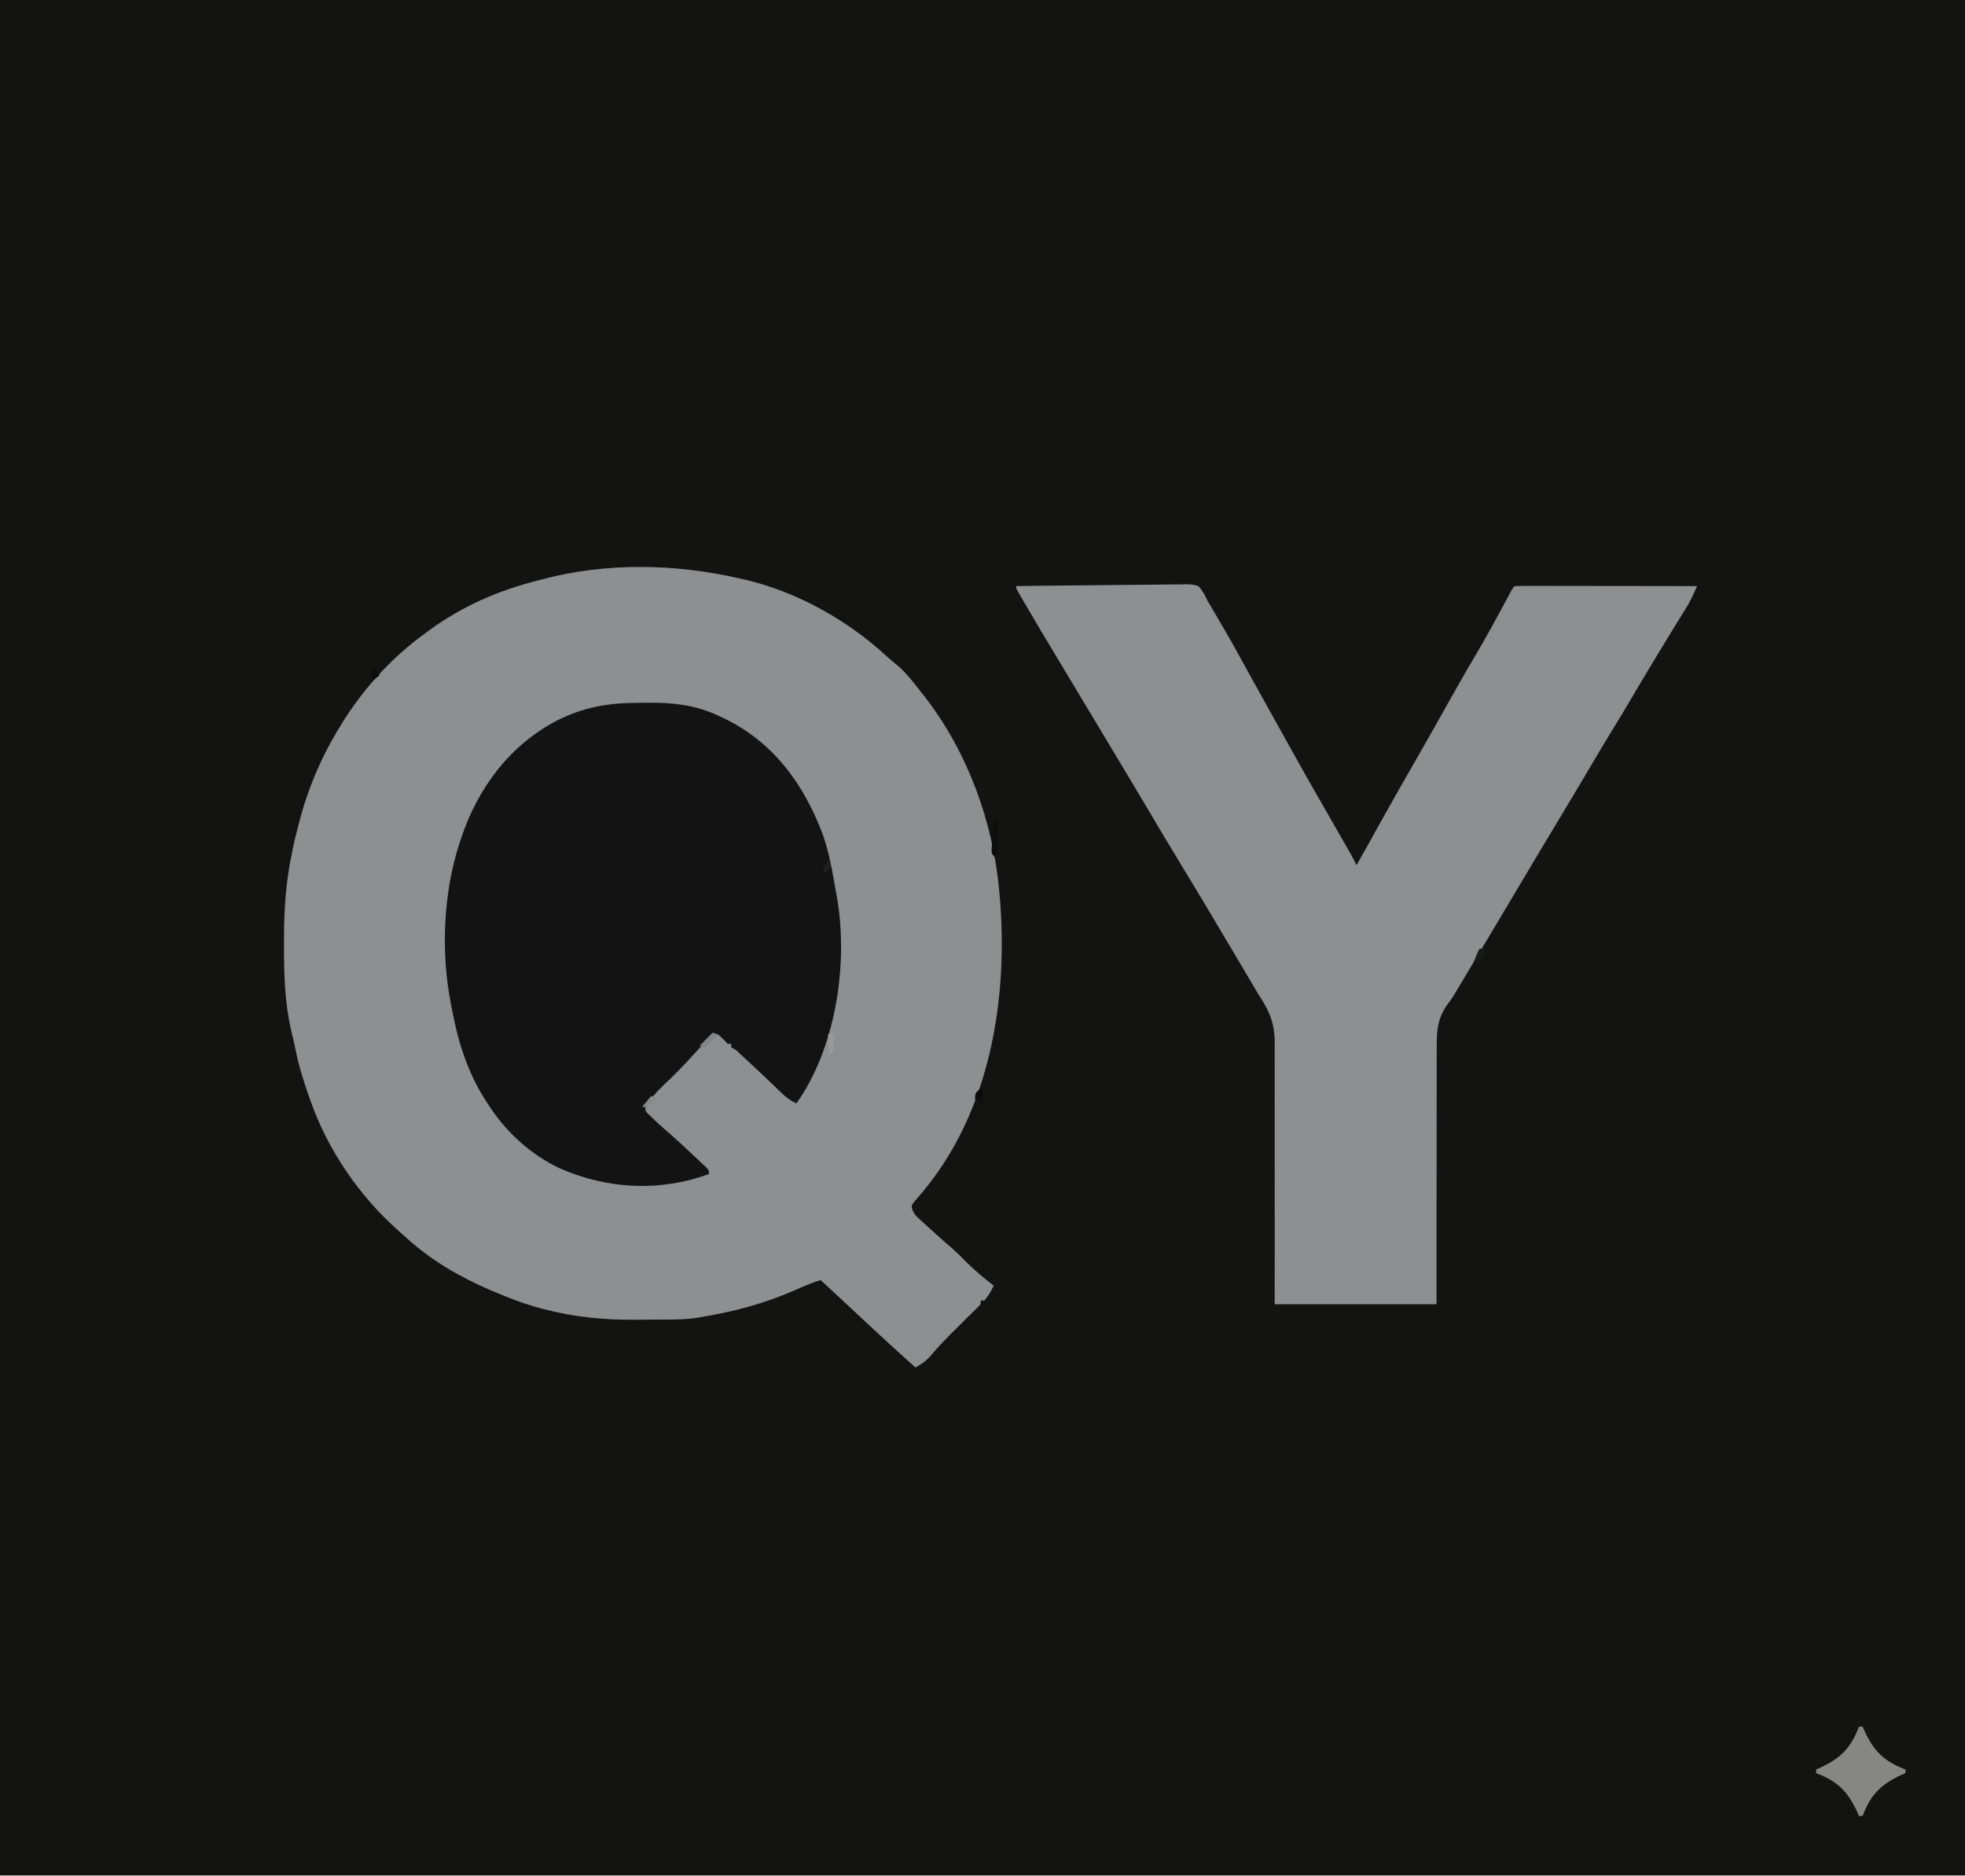
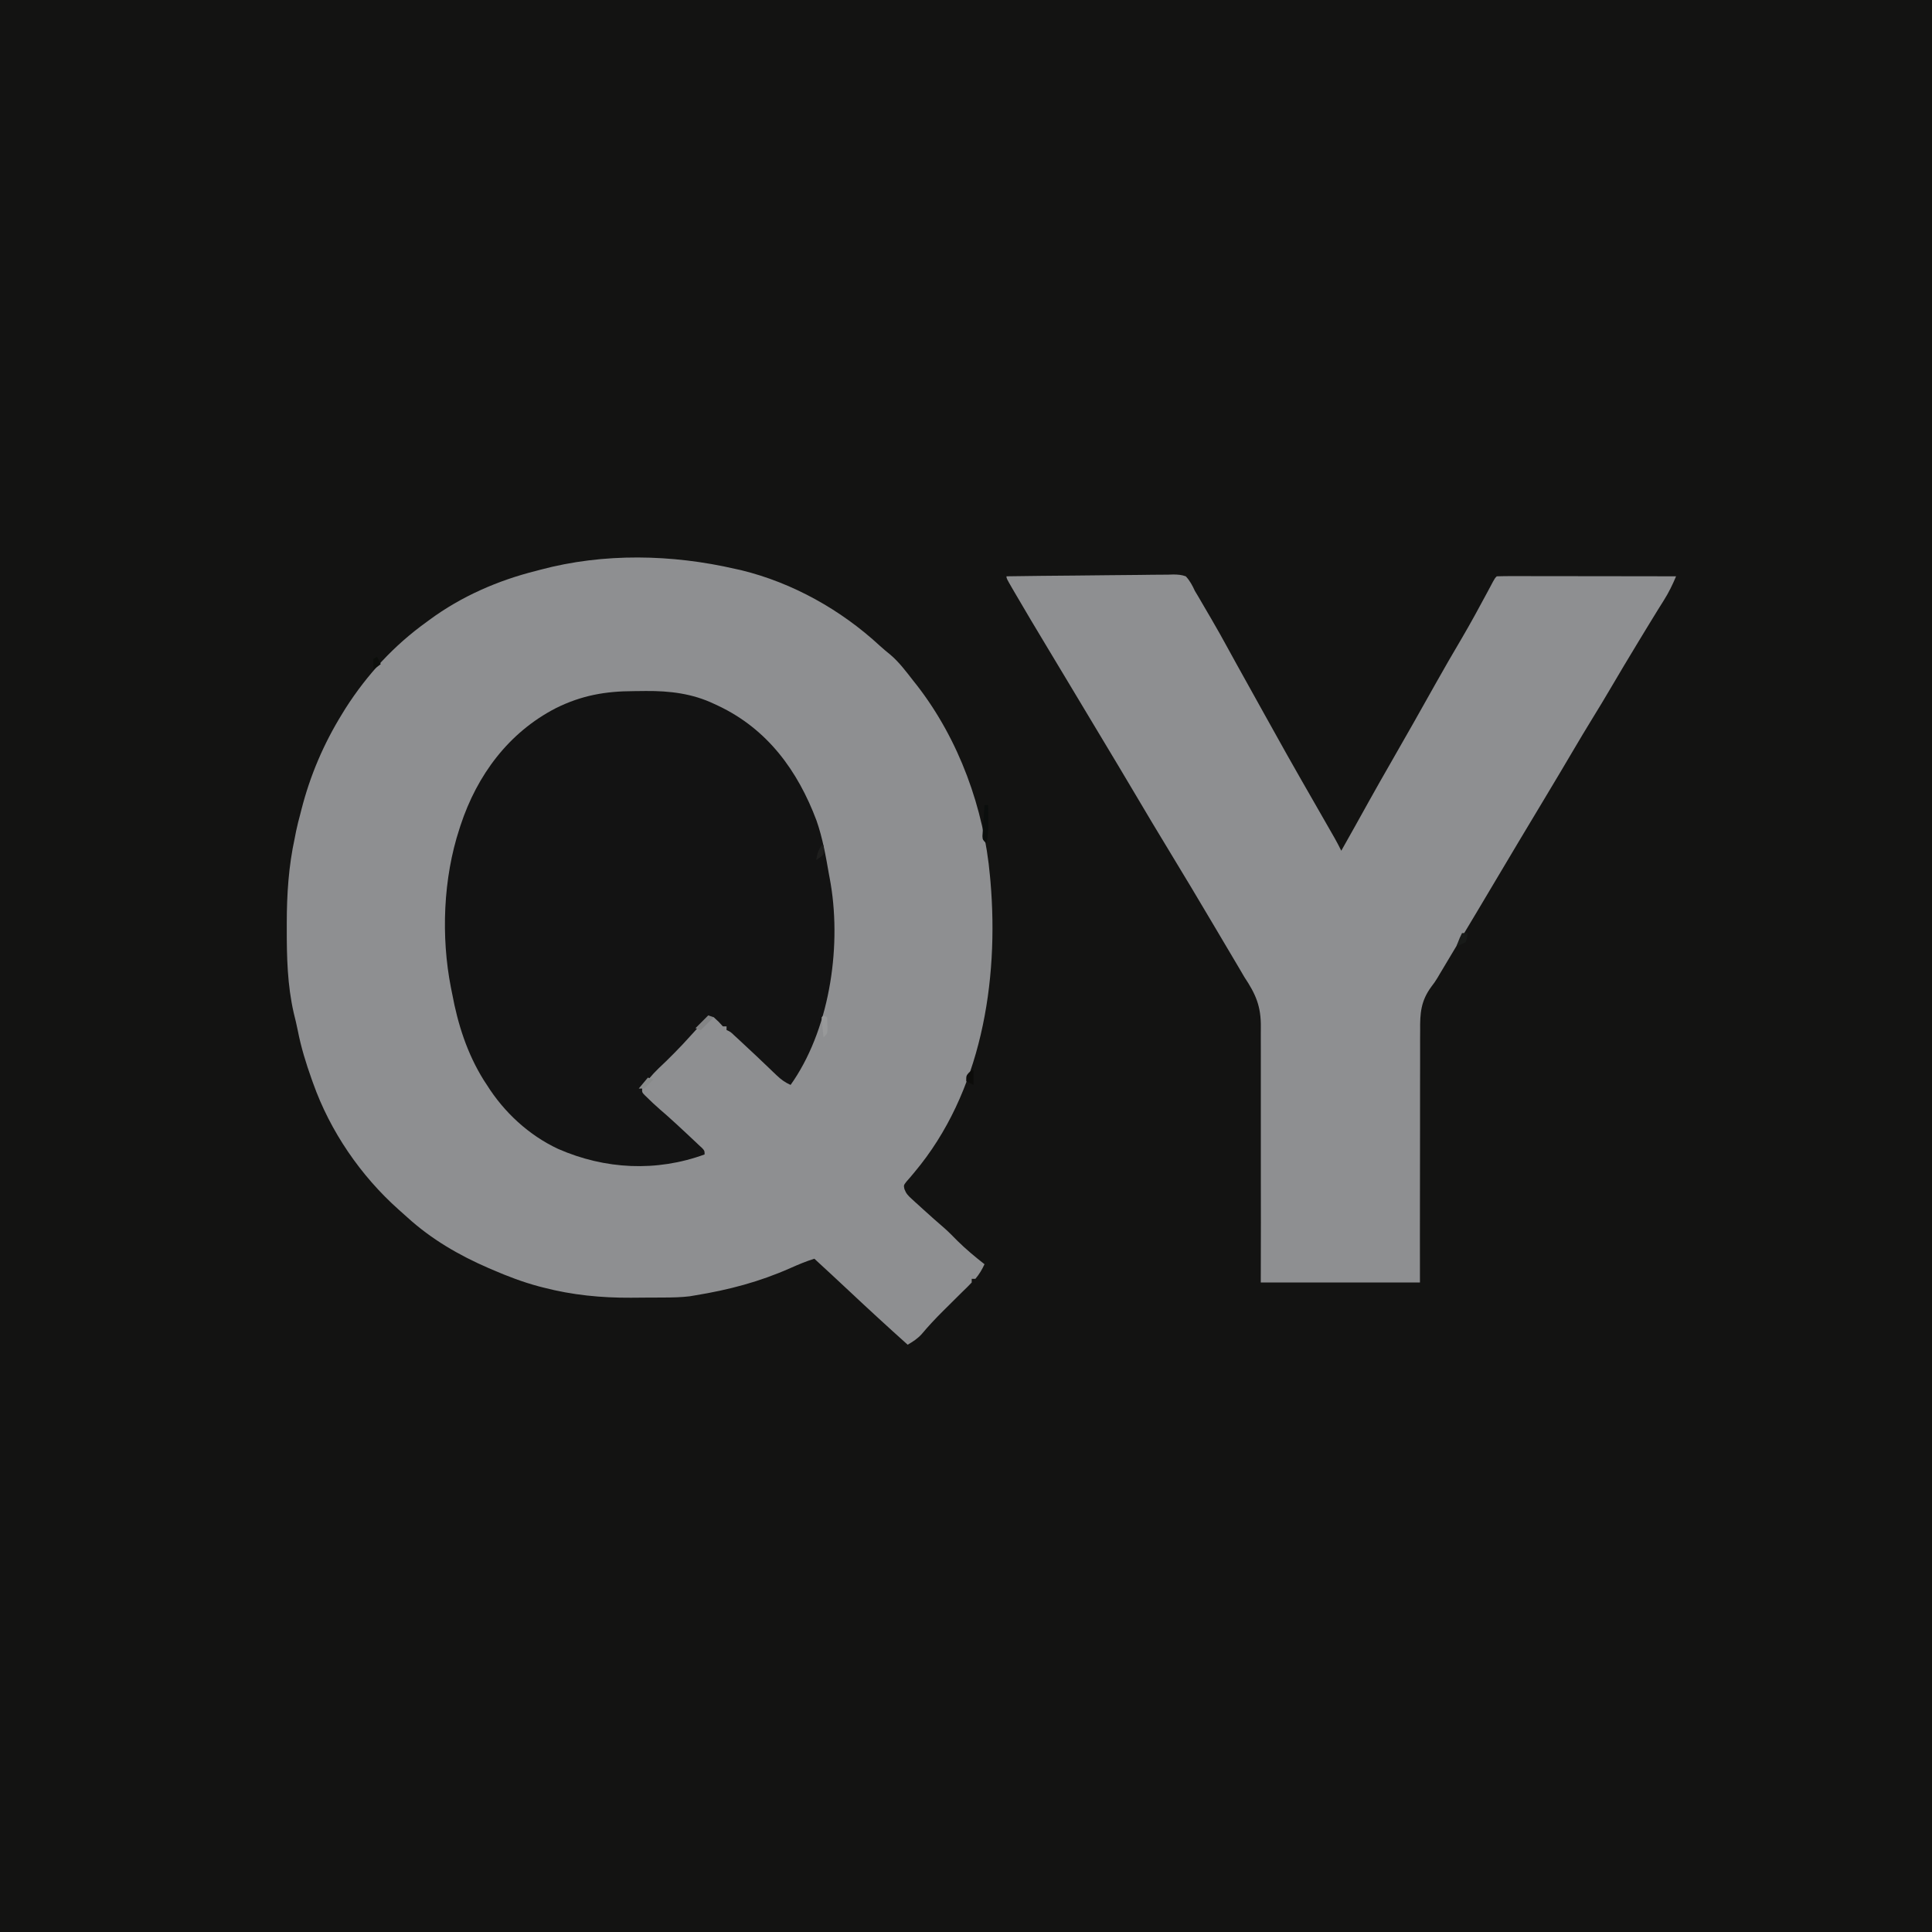
- <svg xmlns="http://www.w3.org/2000/svg" version="1.1" width="1056" height="1008">
-   <path d="M0 0 C348.48 0 696.96 0 1056 0 C1056 332.64 1056 665.28 1056 1008 C707.52 1008 359.04 1008 0 1008 C0 675.36 0 342.72 0 0 Z " fill="#131312" transform="translate(0,0)" />
-   <path d="M0 0 C0.973 0.213 1.946 0.425 2.949 0.645 C31.12 7.499 57.592 22.368 78.766 41.957 C80.65 43.68 82.571 45.281 84.562 46.875 C89.376 50.979 93.127 56.031 97 61 C97.745 61.941 98.49 62.882 99.258 63.852 C122.065 93.334 135.728 130.948 139 168 C139.083 168.901 139.166 169.802 139.252 170.73 C143.972 225.722 134.168 286.311 97.688 329.754 C96.945 330.639 96.203 331.525 95.438 332.438 C94.756 333.22 94.074 334.002 93.371 334.809 C91.779 336.847 91.779 336.847 92.221 338.937 C93.138 341.366 94.183 342.464 96.098 344.207 C96.731 344.79 97.364 345.373 98.016 345.974 C98.691 346.581 99.367 347.188 100.062 347.812 C100.747 348.439 101.431 349.066 102.137 349.711 C106.143 353.367 110.2 356.96 114.312 360.496 C116.718 362.64 118.951 364.942 121.211 367.238 C125.852 371.809 130.87 375.992 136 380 C134.631 382.95 133.122 385.525 131 388 C130.34 388 129.68 388 129 388 C129 388.66 129 389.32 129 390 C127.375 391.731 125.716 393.362 124 395 C122.677 396.306 121.357 397.615 120.039 398.926 C119.32 399.641 118.6 400.355 117.859 401.092 C117.122 401.825 116.385 402.557 115.625 403.312 C114.895 404.034 114.166 404.755 113.414 405.498 C109.27 409.624 105.32 413.827 101.564 418.311 C99.302 420.754 96.863 422.324 94 424 C83.223 414.343 72.574 404.56 62.029 394.652 C55.722 388.729 49.369 382.856 43 377 C38.459 378.39 34.2 380.195 29.871 382.122 C12.966 389.62 -3.765 394.016 -22 397 C-23.044 397.177 -24.089 397.354 -25.165 397.537 C-29.81 398.098 -34.369 398.181 -39.043 398.203 C-40.007 398.209 -40.97 398.215 -41.963 398.22 C-44.003 398.23 -46.043 398.236 -48.083 398.24 C-51.133 398.25 -54.182 398.281 -57.232 398.312 C-73.5 398.401 -89.345 396.858 -105.125 392.75 C-105.94 392.541 -106.755 392.332 -107.595 392.116 C-116.346 389.778 -124.692 386.587 -133 383 C-133.707 382.697 -134.414 382.394 -135.143 382.083 C-151.336 375.059 -166.407 366.294 -179.485 354.379 C-181.027 352.976 -182.586 351.594 -184.148 350.215 C-204.97 331.686 -221.648 307.362 -231 281 C-231.359 280.004 -231.359 280.004 -231.725 278.987 C-234.869 270.188 -237.56 261.469 -239.352 252.281 C-239.99 249.052 -240.764 245.881 -241.562 242.688 C-245.045 227.437 -245.402 212.132 -245.375 196.562 C-245.375 195.553 -245.376 194.544 -245.376 193.505 C-245.356 177.654 -244.383 162.532 -241 147 C-240.762 145.778 -240.523 144.556 -240.277 143.297 C-239.619 140.161 -238.836 137.093 -238 134 C-237.812 133.261 -237.625 132.521 -237.432 131.76 C-232.626 112.879 -225.241 95.575 -215 79 C-214.399 78.023 -213.799 77.046 -213.18 76.039 C-201.38 57.624 -186.738 41.741 -169 29 C-168.461 28.601 -167.923 28.202 -167.368 27.791 C-149.976 14.968 -129.893 6.218 -109 1 C-108.29 0.81 -107.579 0.62 -106.847 0.424 C-72.099 -8.854 -34.852 -8.058 0 0 Z " fill="#8E8F91" transform="translate(398,311)" />
-   <path d="M0 0 C12.691 -0.185 25.382 -0.327 38.074 -0.414 C43.967 -0.456 49.86 -0.513 55.753 -0.604 C61.439 -0.69 67.125 -0.738 72.812 -0.759 C74.982 -0.774 77.152 -0.803 79.322 -0.846 C82.361 -0.904 85.397 -0.912 88.436 -0.908 C89.335 -0.937 90.233 -0.966 91.159 -0.995 C93.681 -0.962 95.624 -0.854 98 0 C100.273 2.412 101.615 5.012 103 8 C103.58 8.969 104.16 9.938 104.758 10.937 C106.486 13.894 108.213 16.852 109.938 19.812 C110.532 20.829 111.127 21.845 111.74 22.893 C115.071 28.604 118.314 34.352 121.461 40.166 C124.351 45.487 127.306 50.772 130.25 56.062 C130.915 57.258 131.58 58.454 132.245 59.65 C133.239 61.438 134.233 63.226 135.228 65.015 C137.115 68.407 139 71.801 140.883 75.195 C144.781 82.223 148.688 89.244 152.625 96.25 C152.949 96.827 153.273 97.404 153.607 97.999 C158.411 106.533 163.294 115.024 168.163 123.522 C169.552 125.947 170.941 128.373 172.33 130.799 C173.037 132.035 173.745 133.27 174.453 134.504 C175.498 136.328 176.542 138.152 177.586 139.977 C178.195 141.04 178.804 142.103 179.431 143.198 C180.687 145.441 181.879 147.687 183 150 C188.099 140.959 193.179 131.908 198.197 122.821 C202.061 115.841 206.033 108.922 210 102 C218.352 87.423 226.672 72.834 234.848 58.157 C239.385 50.038 244.074 42.014 248.792 33.999 C253.726 25.571 258.4 17.013 263.002 8.4 C263.513 7.444 264.024 6.489 264.551 5.504 C265.001 4.656 265.451 3.809 265.915 2.936 C267 1 267 1 268 0 C271.044 -0.095 274.065 -0.126 277.11 -0.114 C278.066 -0.114 279.022 -0.114 280.007 -0.114 C283.183 -0.113 286.359 -0.105 289.535 -0.098 C291.731 -0.096 293.927 -0.094 296.122 -0.093 C301.914 -0.09 307.706 -0.08 313.498 -0.069 C319.403 -0.058 325.308 -0.054 331.213 -0.049 C342.809 -0.038 354.404 -0.021 366 0 C364.051 4.64 362.022 8.824 359.324 13.098 C358.611 14.237 357.898 15.376 357.185 16.516 C356.822 17.093 356.46 17.67 356.086 18.264 C354.352 21.035 352.656 23.829 350.957 26.621 C350.282 27.73 349.607 28.839 348.912 29.982 C348.212 31.134 347.512 32.286 346.812 33.438 C346.448 34.037 346.084 34.636 345.709 35.254 C340.225 44.282 334.8 53.342 329.462 62.457 C326.736 67.103 323.956 71.71 321.125 76.293 C317.021 82.939 313.031 89.648 309.062 96.375 C307.649 98.766 306.235 101.156 304.82 103.547 C304.154 104.673 303.488 105.799 302.802 106.959 C299.641 112.293 296.45 117.608 293.252 122.919 C284.561 137.358 275.909 151.818 267.312 166.312 C260.709 177.445 254.083 188.563 247.409 199.654 C245.886 202.19 244.368 204.729 242.852 207.27 C242.322 208.155 241.793 209.04 241.248 209.952 C240.254 211.615 239.261 213.278 238.27 214.942 C237.813 215.705 237.357 216.468 236.887 217.254 C236.457 217.985 236.027 218.716 235.583 219.469 C234 222 234 222 232.218 224.332 C226.476 232.148 226.002 238.833 226.114 248.294 C226.106 249.803 226.095 251.312 226.081 252.821 C226.052 256.884 226.066 260.947 226.088 265.01 C226.104 269.269 226.08 273.528 226.06 277.787 C226.029 285.837 226.033 293.886 226.05 301.936 C226.072 312.824 226.038 323.712 226.007 334.6 C225.96 351.733 225.986 368.866 226 386 C197.29 386 168.58 386 139 386 C139.021 375.118 139.041 364.235 139.062 353.023 C139.058 346.115 139.051 339.206 139.035 332.297 C139.01 321.339 138.994 310.382 139.031 299.425 C139.058 291.443 139.056 283.461 139.022 275.479 C139.004 271.258 139.001 267.037 139.031 262.815 C139.059 258.83 139.049 254.848 139.011 250.863 C139.004 249.411 139.01 247.959 139.031 246.507 C139.187 234.989 136.236 228.358 130 219 C129.003 217.322 128.015 215.638 127.043 213.945 C126.092 212.338 125.14 210.731 124.188 209.125 C123.65 208.217 123.112 207.309 122.558 206.374 C121.363 204.357 120.168 202.342 118.972 200.326 C117.211 197.356 115.452 194.384 113.694 191.412 C105.294 177.213 96.845 163.047 88.259 148.959 C82.396 139.336 76.625 129.66 70.894 119.959 C64.505 109.148 58.046 98.381 51.575 87.619 C49.548 84.247 47.523 80.874 45.5 77.5 C44.805 76.341 44.109 75.182 43.414 74.023 C41.492 70.82 39.57 67.617 37.648 64.414 C37.037 63.395 36.426 62.376 35.796 61.327 C34.51 59.183 33.224 57.04 31.938 54.896 C28.659 49.428 25.376 43.962 22.086 38.5 C16.187 28.7 10.308 18.891 4.562 9 C4.096 8.198 3.629 7.397 3.147 6.571 C0 1.123 0 1.123 0 0 Z " fill="#8E8F91" transform="translate(546,315)" />
-   <path d="M0 0 C2.245 -0.01 4.489 -0.041 6.734 -0.072 C19.768 -0.17 32.18 1.297 44.095 6.99 C44.853 7.342 45.611 7.695 46.392 8.057 C73.182 20.76 89.766 43.441 100.021 70.744 C103.368 80.316 105.114 90.274 106.845 100.24 C106.976 100.934 107.108 101.628 107.243 102.342 C113.943 137.738 107.759 182.399 87.599 212.705 C87.02 213.542 86.441 214.378 85.845 215.24 C82.768 213.861 80.586 212.261 78.157 209.932 C77.464 209.272 76.771 208.612 76.056 207.932 C74.962 206.878 74.962 206.878 73.845 205.803 C72.323 204.354 70.801 202.906 69.279 201.459 C68.529 200.745 67.78 200.031 67.009 199.295 C63.999 196.437 60.962 193.612 57.907 190.803 C56.97 189.938 56.033 189.073 55.068 188.182 C53.004 186.215 53.004 186.215 50.845 185.24 C50.845 184.58 50.845 183.92 50.845 183.24 C50.185 183.24 49.525 183.24 48.845 183.24 C48.061 182.395 47.277 181.549 46.47 180.678 C45.604 179.873 44.737 179.069 43.845 178.24 C40.431 178.504 38.865 179.9 36.63 182.381 C36.033 183.033 35.435 183.685 34.82 184.357 C34.189 185.061 33.558 185.765 32.907 186.49 C31.567 187.956 30.224 189.419 28.88 190.881 C28.206 191.615 27.532 192.349 26.838 193.105 C23.919 196.232 20.892 199.24 17.845 202.24 C10.879 208.845 10.879 208.845 4.845 216.24 C4.529 219.24 4.529 219.24 6.314 221.037 C6.984 221.682 7.654 222.326 8.345 222.99 C9.086 223.704 9.827 224.419 10.591 225.154 C13.135 227.509 15.733 229.785 18.361 232.045 C21.852 235.13 25.253 238.309 28.657 241.49 C29.316 242.105 29.975 242.72 30.654 243.354 C34.183 246.658 34.183 246.658 35.845 248.24 C36.408 248.758 36.971 249.276 37.551 249.81 C38.845 251.24 38.845 251.24 38.845 253.24 C12.476 262.872 -15.556 261.426 -41.155 250.24 C-57.195 242.767 -70.776 230.188 -80.155 215.24 C-80.996 213.958 -80.996 213.958 -81.854 212.65 C-90.942 198.089 -96.058 182.013 -99.155 165.24 C-99.368 164.191 -99.58 163.142 -99.8 162.061 C-105.277 134.238 -104.026 102.244 -95.155 75.24 C-94.95 74.607 -94.746 73.975 -94.535 73.323 C-85.511 45.907 -68.236 22.544 -42.315 9.232 C-28.402 2.354 -15.434 0.04 0 0 Z " fill="#131313" transform="translate(342.155,377.7598)" />
-   <path d="M0 0 C0.66 0 1.32 0 2 0 C2.51 1.178 2.51 1.178 3.031 2.379 C8.053 13.264 13.788 18.822 25 23 C25 23.66 25 24.32 25 25 C24.215 25.34 23.43 25.681 22.621 26.031 C11.736 31.053 6.178 36.788 2 48 C1.34 48 0.68 48 0 48 C-0.34 47.215 -0.681 46.43 -1.031 45.621 C-6.053 34.736 -11.788 29.178 -23 25 C-23 24.34 -23 23.68 -23 23 C-22.215 22.66 -21.43 22.319 -20.621 21.969 C-9.736 16.947 -4.178 11.212 0 0 Z " fill="#868685" transform="translate(999,928)" />
-   <path d="M0 0 C0.66 0 1.32 0 2 0 C2.027 2.563 2.047 5.125 2.062 7.688 C2.071 8.409 2.079 9.13 2.088 9.873 C2.105 13.716 1.935 17.266 1 21 C-1 19 -1 19 -1.135 17.029 C-1.083 16.243 -1.031 15.458 -0.977 14.648 C-0.925 13.798 -0.873 12.947 -0.82 12.07 C-0.756 11.181 -0.691 10.291 -0.625 9.375 C-0.568 8.478 -0.512 7.581 -0.453 6.656 C-0.311 4.437 -0.16 2.218 0 0 Z " fill="#0B0E0D" transform="translate(534,440)" />
-   <path d="M0 0 C0.99 0.33 1.98 0.66 3 1 C0.667 3.333 -1.667 5.667 -4 8 C-4.99 7.67 -5.98 7.34 -7 7 C-4.69 4.69 -2.38 2.38 0 0 Z " fill="#838485" transform="translate(383,555)" />
-   <path d="M0 0 C0.99 0 1.98 0 3 0 C2.812 2.375 2.812 2.375 2 5 C-0.562 6.312 -0.562 6.312 -3 7 C-1.125 2.25 -1.125 2.25 0 0 Z " fill="#181A18" transform="translate(795,510)" />
-   <path d="M0 0 C0 2.64 0 5.28 0 8 C-1.32 7.34 -2.64 6.68 -4 6 C-4 3 -4 3 -2.562 1.312 C-1 0 -1 0 0 0 Z " fill="#0C0C0A" transform="translate(528,585)" />
-   <path d="M0 0 C0.99 0.33 1.98 0.66 3 1 C0.688 3.5 0.688 3.5 -2 6 C-2.99 6 -3.98 6 -5 6 C-3.35 4.02 -1.7 2.04 0 0 Z " fill="#888A8A" transform="translate(350,589)" />
-   <path d="M0 0 C0.66 0.33 1.32 0.66 2 1 C2.054 2.458 2.093 3.916 2.125 5.375 C2.148 6.187 2.171 6.999 2.195 7.836 C2 10 2 10 0 12 C-0.194 10.188 -0.38 8.376 -0.562 6.562 C-0.667 5.553 -0.771 4.544 -0.879 3.504 C-0.919 2.678 -0.959 1.851 -1 1 C-0.67 0.67 -0.34 0.34 0 0 Z " fill="#98999A" transform="translate(446,555)" />
-   <path d="M0 0 C0.66 1.32 1.32 2.64 2 4 C0.68 4.99 -0.64 5.98 -2 7 C-2 5.02 -2 3.04 -2 1 C-1.34 0.67 -0.68 0.34 0 0 Z " fill="#0C0E0B" transform="translate(202,359)" />
-   <path d="M0 0 C0.33 0 0.66 0 1 0 C1.25 2.312 1.25 2.312 1 5 C-1 6.812 -1 6.812 -3 8 C-2.453 4.625 -1.945 2.918 0 0 Z " fill="#1E1E1D" transform="translate(445,462)" />
+ <svg xmlns="http://www.w3.org/2000/svg" version="1.1" width="1056" height="1056" id="svg13">
+   <defs id="defs13" />
+   <path d="m 0,1.9990723e-5 c 348.48,0 696.96,0 1056,0 C 1056,348.48 1056,696.96 1056,1056 707.52,1056 359.04,1056 0,1056 0,707.52 0,359.04 0,1.9990723e-5 Z" fill="#131312" id="path1" style="stroke-width:1.024" />
+   <path d="m 402.119,311 c 0.973,0.213 1.946,0.425 2.949,0.644 28.17,6.855 54.643,21.724 75.816,41.312 1.884,1.722 3.806,3.324 5.797,4.918 4.814,4.104 8.564,9.156 12.438,14.125 0.745,0.941 1.49,1.882 2.258,2.852 22.807,29.482 36.471,67.096 39.742,104.148 0.083,0.901 0.166,1.802 0.252,2.731 4.72,54.991 -5.085,115.58 -41.565,159.023 -0.743,0.886 -1.485,1.771 -2.25,2.684 -0.682,0.782 -1.364,1.565 -2.066,2.371 -1.592,2.039 -1.592,2.039 -1.15,4.128 0.918,2.43 1.963,3.528 3.877,5.271 0.633,0.583 1.266,1.167 1.918,1.767 0.675,0.607 1.351,1.213 2.047,1.838 0.684,0.626 1.369,1.253 2.074,1.899 4.006,3.655 8.064,7.249 12.176,10.785 2.406,2.144 4.639,4.446 6.898,6.742 4.641,4.57 9.659,8.754 14.789,12.762 -1.369,2.95 -2.878,5.525 -5,8 -0.66,0 -1.32,0 -2,0 0,0.66 0,1.32 0,2 -1.625,1.731 -3.284,3.362 -5,5 -1.323,1.306 -2.643,2.615 -3.961,3.926 -0.719,0.715 -1.439,1.429 -2.18,2.166 -0.737,0.733 -1.475,1.466 -2.234,2.221 -0.73,0.721 -1.459,1.442 -2.211,2.186 -4.144,4.126 -8.095,8.329 -11.85,12.813 -2.262,2.442 -4.701,4.013 -7.564,5.689 -10.777,-9.657 -21.426,-19.44 -31.971,-29.348 -6.307,-5.923 -12.66,-11.795 -19.029,-17.652 -4.541,1.39 -8.8,3.195 -13.129,5.122 -16.905,7.498 -33.636,11.894 -51.871,14.878 -1.044,0.177 -2.089,0.354 -3.165,0.537 -4.645,0.561 -9.204,0.644 -13.878,0.666 -0.964,0.01 -1.927,0.011 -2.92,0.017 -2.04,0.01 -4.08,0.016 -6.12,0.02 -3.05,0.01 -6.1,0.041 -9.15,0.072 -16.268,0.088 -32.112,-1.455 -47.893,-5.562 -0.815,-0.209 -1.63,-0.418 -2.47,-0.634 -8.751,-2.338 -17.097,-5.53 -25.405,-9.116 -0.707,-0.303 -1.414,-0.606 -2.143,-0.917 -16.193,-7.024 -31.264,-15.788 -44.342,-27.703 -1.541,-1.404 -3.1,-2.785 -4.663,-4.165 -20.821,-18.529 -37.5,-42.853 -46.852,-69.215 -0.359,-0.996 -0.359,-0.996 -0.725,-2.013 -3.144,-8.8 -5.836,-17.519 -7.627,-26.706 -0.638,-3.229 -1.413,-6.401 -2.211,-9.594 -3.483,-15.251 -3.84,-30.555 -3.812,-46.125 -4.5e-4,-1.009 -9.1e-4,-2.018 -0.001,-3.058 0.021,-15.851 0.994,-30.973 4.376,-46.505 0.238,-1.222 0.477,-2.444 0.723,-3.703 0.658,-3.136 1.442,-6.204 2.277,-9.297 0.188,-0.739 0.375,-1.479 0.568,-2.24 4.805,-18.881 12.191,-36.185 22.432,-52.76 0.601,-0.977 1.201,-1.954 1.82,-2.961 11.8,-18.415 26.441,-34.297 44.18,-47.039 0.539,-0.399 1.077,-0.798 1.632,-1.209 17.392,-12.823 37.475,-21.573 58.368,-26.791 0.71,-0.19 1.421,-0.38 2.153,-0.576 34.749,-9.279 71.995,-8.483 106.847,-0.424 z" fill="#8e8f91" id="path2" />
+   <path d="m 550.119,315 c 12.691,-0.185 25.382,-0.328 38.074,-0.414 5.893,-0.042 11.786,-0.098 17.679,-0.189 5.686,-0.087 11.372,-0.135 17.059,-0.155 2.17,-0.015 4.34,-0.044 6.51,-0.087 3.039,-0.058 6.075,-0.066 9.114,-0.062 0.898,-0.029 1.797,-0.057 2.722,-0.087 2.523,0.033 4.465,0.141 6.841,0.995 2.273,2.412 3.615,5.012 5,8 0.58,0.969 1.16,1.938 1.758,2.937 1.728,2.958 3.456,5.916 5.18,8.876 0.595,1.016 1.19,2.033 1.803,3.08 3.331,5.711 6.574,11.459 9.721,17.274 2.889,5.321 5.845,10.605 8.789,15.896 0.665,1.196 1.33,2.391 1.995,3.587 0.994,1.788 1.989,3.577 2.983,5.365 1.887,3.393 3.772,6.786 5.655,10.181 3.898,7.027 7.805,14.049 11.742,21.055 0.324,0.577 0.648,1.154 0.982,1.749 4.804,8.534 9.687,17.025 14.556,25.523 1.389,2.426 2.778,4.852 4.167,7.278 0.707,1.235 1.415,2.47 2.123,3.705 1.045,1.823 2.09,3.648 3.133,5.472 0.609,1.063 1.218,2.126 1.845,3.221 1.256,2.243 2.448,4.489 3.569,6.802 5.099,-9.041 10.179,-18.092 15.197,-27.179 3.865,-6.98 7.836,-13.899 11.803,-20.821 8.352,-14.577 16.672,-29.166 24.848,-43.843 4.537,-8.119 9.226,-16.143 13.944,-24.158 4.934,-8.428 9.608,-16.986 14.21,-25.599 0.511,-0.956 1.022,-1.911 1.549,-2.896 0.45,-0.848 0.901,-1.695 1.365,-2.568 1.085,-1.936 1.085,-1.936 2.085,-2.936 3.044,-0.095 6.065,-0.126 9.11,-0.114 0.956,-2e-4 1.912,-3e-4 2.897,-5e-4 3.176,7e-4 6.352,0.01 9.529,0.016 2.196,0 4.392,0 6.587,0 5.792,0 11.584,0.014 17.375,0.025 5.905,0.01 11.81,0.015 17.715,0.02 11.596,0.011 23.191,0.028 34.787,0.049 -1.949,4.64 -3.978,8.824 -6.676,13.098 -0.713,1.139 -1.426,2.279 -2.139,3.418 -0.363,0.577 -0.725,1.154 -1.099,1.748 -1.734,2.771 -3.43,5.564 -5.129,8.357 -0.675,1.109 -1.35,2.218 -2.045,3.361 -0.7,1.152 -1.4,2.304 -2.099,3.455 -0.364,0.599 -0.728,1.199 -1.104,1.816 -5.484,9.028 -10.909,18.088 -16.247,27.203 -2.726,4.646 -5.506,9.253 -8.337,13.836 -4.104,6.646 -8.094,13.355 -12.062,20.082 -1.413,2.391 -2.828,4.781 -4.242,7.172 -0.666,1.126 -1.332,2.252 -2.019,3.412 -3.16,5.334 -6.352,10.649 -9.549,15.96 -8.691,14.438 -17.343,28.899 -25.94,43.393 -6.603,11.133 -13.229,22.251 -19.903,33.341 -1.523,2.536 -3.041,5.076 -4.558,7.616 -0.529,0.885 -1.058,1.77 -1.604,2.683 -0.994,1.663 -1.987,3.326 -2.978,4.99 -0.456,0.763 -0.913,1.526 -1.383,2.312 -0.43,0.731 -0.86,1.462 -1.303,2.215 -1.583,2.531 -1.583,2.531 -3.365,4.863 -5.742,7.816 -6.216,14.501 -6.104,23.962 -0.008,1.509 -0.019,3.018 -0.033,4.527 -0.029,4.064 -0.015,8.126 0.007,12.19 0.016,4.259 -0.008,8.517 -0.028,12.776 -0.031,8.05 -0.027,16.099 -0.01,24.149 0.021,10.888 -0.013,21.776 -0.044,32.664 -0.047,17.134 -0.021,34.266 -0.007,51.4 -28.71,0 -57.42,0 -87,0 0.021,-10.882 0.041,-21.765 0.062,-32.977 -0.005,-6.909 -0.011,-13.818 -0.027,-20.727 -0.025,-10.957 -0.042,-21.915 -0.004,-32.872 0.027,-7.982 0.026,-15.963 -0.009,-23.945 -0.017,-4.222 -0.021,-8.442 0.009,-12.664 0.028,-3.985 0.018,-7.968 -0.02,-11.952 -0.007,-1.452 -10e-4,-2.904 0.02,-4.356 0.156,-11.519 -2.795,-18.149 -9.031,-27.507 -0.997,-1.678 -1.985,-3.362 -2.957,-5.055 -0.951,-1.607 -1.903,-3.214 -2.855,-4.82 -0.538,-0.908 -1.076,-1.816 -1.63,-2.752 -1.195,-2.016 -2.39,-4.032 -3.585,-6.047 -1.761,-2.97 -3.52,-5.942 -5.278,-8.914 -8.4,-14.199 -16.849,-28.365 -25.435,-42.453 -5.863,-9.623 -11.634,-19.298 -17.365,-29 -6.389,-10.811 -12.848,-21.578 -19.319,-32.34 -2.027,-3.372 -4.051,-6.745 -6.075,-10.119 -0.695,-1.159 -1.391,-2.318 -2.086,-3.477 -1.922,-3.203 -3.844,-6.406 -5.766,-9.609 -0.611,-1.019 -1.223,-2.038 -1.853,-3.087 -1.286,-2.143 -2.572,-4.287 -3.857,-6.431 -3.28,-5.468 -6.563,-10.934 -9.853,-16.396 -5.899,-9.8 -11.778,-19.609 -17.523,-29.5 -0.467,-0.802 -0.934,-1.603 -1.415,-2.429 -3.147,-5.448 -3.147,-5.448 -3.147,-6.571 z" fill="#8e8f91" id="path3" />
+   <path d="m 346.274,377.76 c 2.245,-0.01 4.489,-0.041 6.734,-0.072 13.034,-0.098 25.446,1.369 37.361,7.062 0.758,0.352 1.516,0.704 2.297,1.067 26.789,12.703 43.373,35.384 53.628,62.687 3.347,9.572 5.094,19.53 6.824,29.496 0.131,0.694 0.263,1.387 0.398,2.102 6.7,35.396 0.516,80.056 -19.644,110.363 -0.579,0.837 -1.158,1.673 -1.754,2.535 -3.077,-1.379 -5.259,-2.979 -7.688,-5.309 -0.693,-0.66 -1.387,-1.32 -2.101,-2 -1.095,-1.054 -1.095,-1.054 -2.211,-2.129 -1.522,-1.448 -3.044,-2.896 -4.566,-4.344 -0.749,-0.714 -1.498,-1.428 -2.27,-2.164 -3.009,-2.858 -6.046,-5.683 -9.101,-8.492 -0.937,-0.865 -1.874,-1.73 -2.84,-2.621 -2.063,-1.967 -2.063,-1.967 -4.223,-2.941 0,-0.66 0,-1.32 0,-2 -0.66,0 -1.32,0 -2,0 -0.784,-0.846 -1.567,-1.691 -2.375,-2.562 -0.866,-0.804 -1.732,-1.609 -2.625,-2.438 -3.414,0.263 -4.98,1.66 -7.215,4.141 -0.597,0.652 -1.195,1.304 -1.811,1.977 -0.631,0.704 -1.262,1.408 -1.912,2.133 -1.341,1.465 -2.683,2.929 -4.027,4.391 -0.674,0.734 -1.348,1.468 -2.042,2.225 -2.918,3.126 -5.946,6.135 -8.993,9.135 -6.965,6.605 -6.965,6.605 -13,14 -0.316,3 -0.316,3 1.469,4.797 0.67,0.644 1.341,1.289 2.031,1.953 0.741,0.714 1.482,1.428 2.246,2.164 2.544,2.354 5.142,4.631 7.77,6.891 3.492,3.085 6.893,6.264 10.297,9.445 0.659,0.615 1.318,1.23 1.996,1.864 3.529,3.304 3.529,3.304 5.191,4.886 0.563,0.518 1.126,1.036 1.706,1.569 1.294,1.431 1.294,1.431 1.294,3.431 -26.369,9.631 -54.401,8.186 -80,-3 -16.04,-7.473 -29.621,-20.053 -39,-35 -0.841,-1.282 -0.841,-1.282 -1.699,-2.59 -9.088,-14.561 -14.203,-30.637 -17.301,-47.41 -0.213,-1.049 -0.425,-2.099 -0.645,-3.18 -5.478,-27.823 -4.226,-59.816 4.645,-86.82 0.205,-0.633 0.409,-1.266 0.62,-1.917 9.024,-27.416 26.299,-50.779 52.22,-64.09 13.913,-6.878 26.881,-9.193 42.315,-9.232 z" fill="#131313" id="path4" />
+   <path d="m 538.119,440 c 0.66,0 1.32,0 2,0 0.027,2.563 0.047,5.125 0.062,7.688 0.008,0.721 0.017,1.442 0.025,2.186 0.018,3.842 -0.153,7.393 -1.088,11.127 -2,-2 -2,-2 -2.135,-3.971 0.052,-0.785 0.105,-1.571 0.159,-2.38 0.052,-0.851 0.103,-1.702 0.156,-2.578 0.064,-0.889 0.129,-1.779 0.195,-2.695 0.057,-0.897 0.113,-1.794 0.172,-2.719 0.142,-2.22 0.293,-4.438 0.453,-6.656 z" fill="#0b0e0d" id="path6" />
+   <path d="m 387.119,555 c 0.99,0.33 1.98,0.66 3,1 -2.333,2.333 -4.667,4.667 -7,7 -0.99,-0.33 -1.98,-0.66 -3,-1 2.31,-2.31 4.62,-4.62 7,-7 z" fill="#838485" id="path7" />
+   <path d="m 799.119,510 c 0.99,0 1.98,0 3,0 -0.188,2.375 -0.188,2.375 -1,5 -2.562,1.312 -2.562,1.312 -5,2 1.875,-4.75 1.875,-4.75 3,-7 z" fill="#181a18" id="path8" />
+   <path d="m 532.119,585 c 0,2.64 0,5.28 0,8 -1.32,-0.66 -2.64,-1.32 -4,-2 0,-3 0,-3 1.438,-4.688 1.562,-1.312 1.562,-1.312 2.562,-1.312 z" fill="#0c0c0a" id="path9" />
+   <path d="m 354.119,589 c 0.99,0.33 1.98,0.66 3,1 -2.312,2.5 -2.312,2.5 -5,5 -0.99,0 -1.98,0 -3,0 1.65,-1.98 3.3,-3.96 5,-6 z" fill="#888a8a" id="path10" />
+   <path d="m 450.119,555 c 0.66,0.33 1.32,0.66 2,1 0.054,1.458 0.093,2.916 0.125,4.375 0.023,0.812 0.046,1.624 0.07,2.461 -0.195,2.164 -0.195,2.164 -2.195,4.164 -0.194,-1.812 -0.38,-3.624 -0.562,-5.438 -0.104,-1.009 -0.209,-2.019 -0.316,-3.059 -0.04,-0.826 -0.08,-1.653 -0.121,-2.504 0.33,-0.33 0.66,-0.66 1,-1 z" fill="#98999a" id="path11" />
+   <path d="m 206.119,359 c 0.66,1.32 1.32,2.64 2,4 -1.32,0.99 -2.64,1.98 -4,3 0,-1.98 0,-3.96 0,-6 0.66,-0.33 1.32,-0.66 2,-1 z" fill="#0c0e0b" id="path12" />
+   <path d="m 449.119,462 c 0.33,0 0.66,0 1,0 0.25,2.312 0.25,2.312 0,5 -2,1.812 -2,1.812 -4,3 0.547,-3.375 1.055,-5.082 3,-8 z" fill="#1e1e1d" id="path13" />
</svg>
